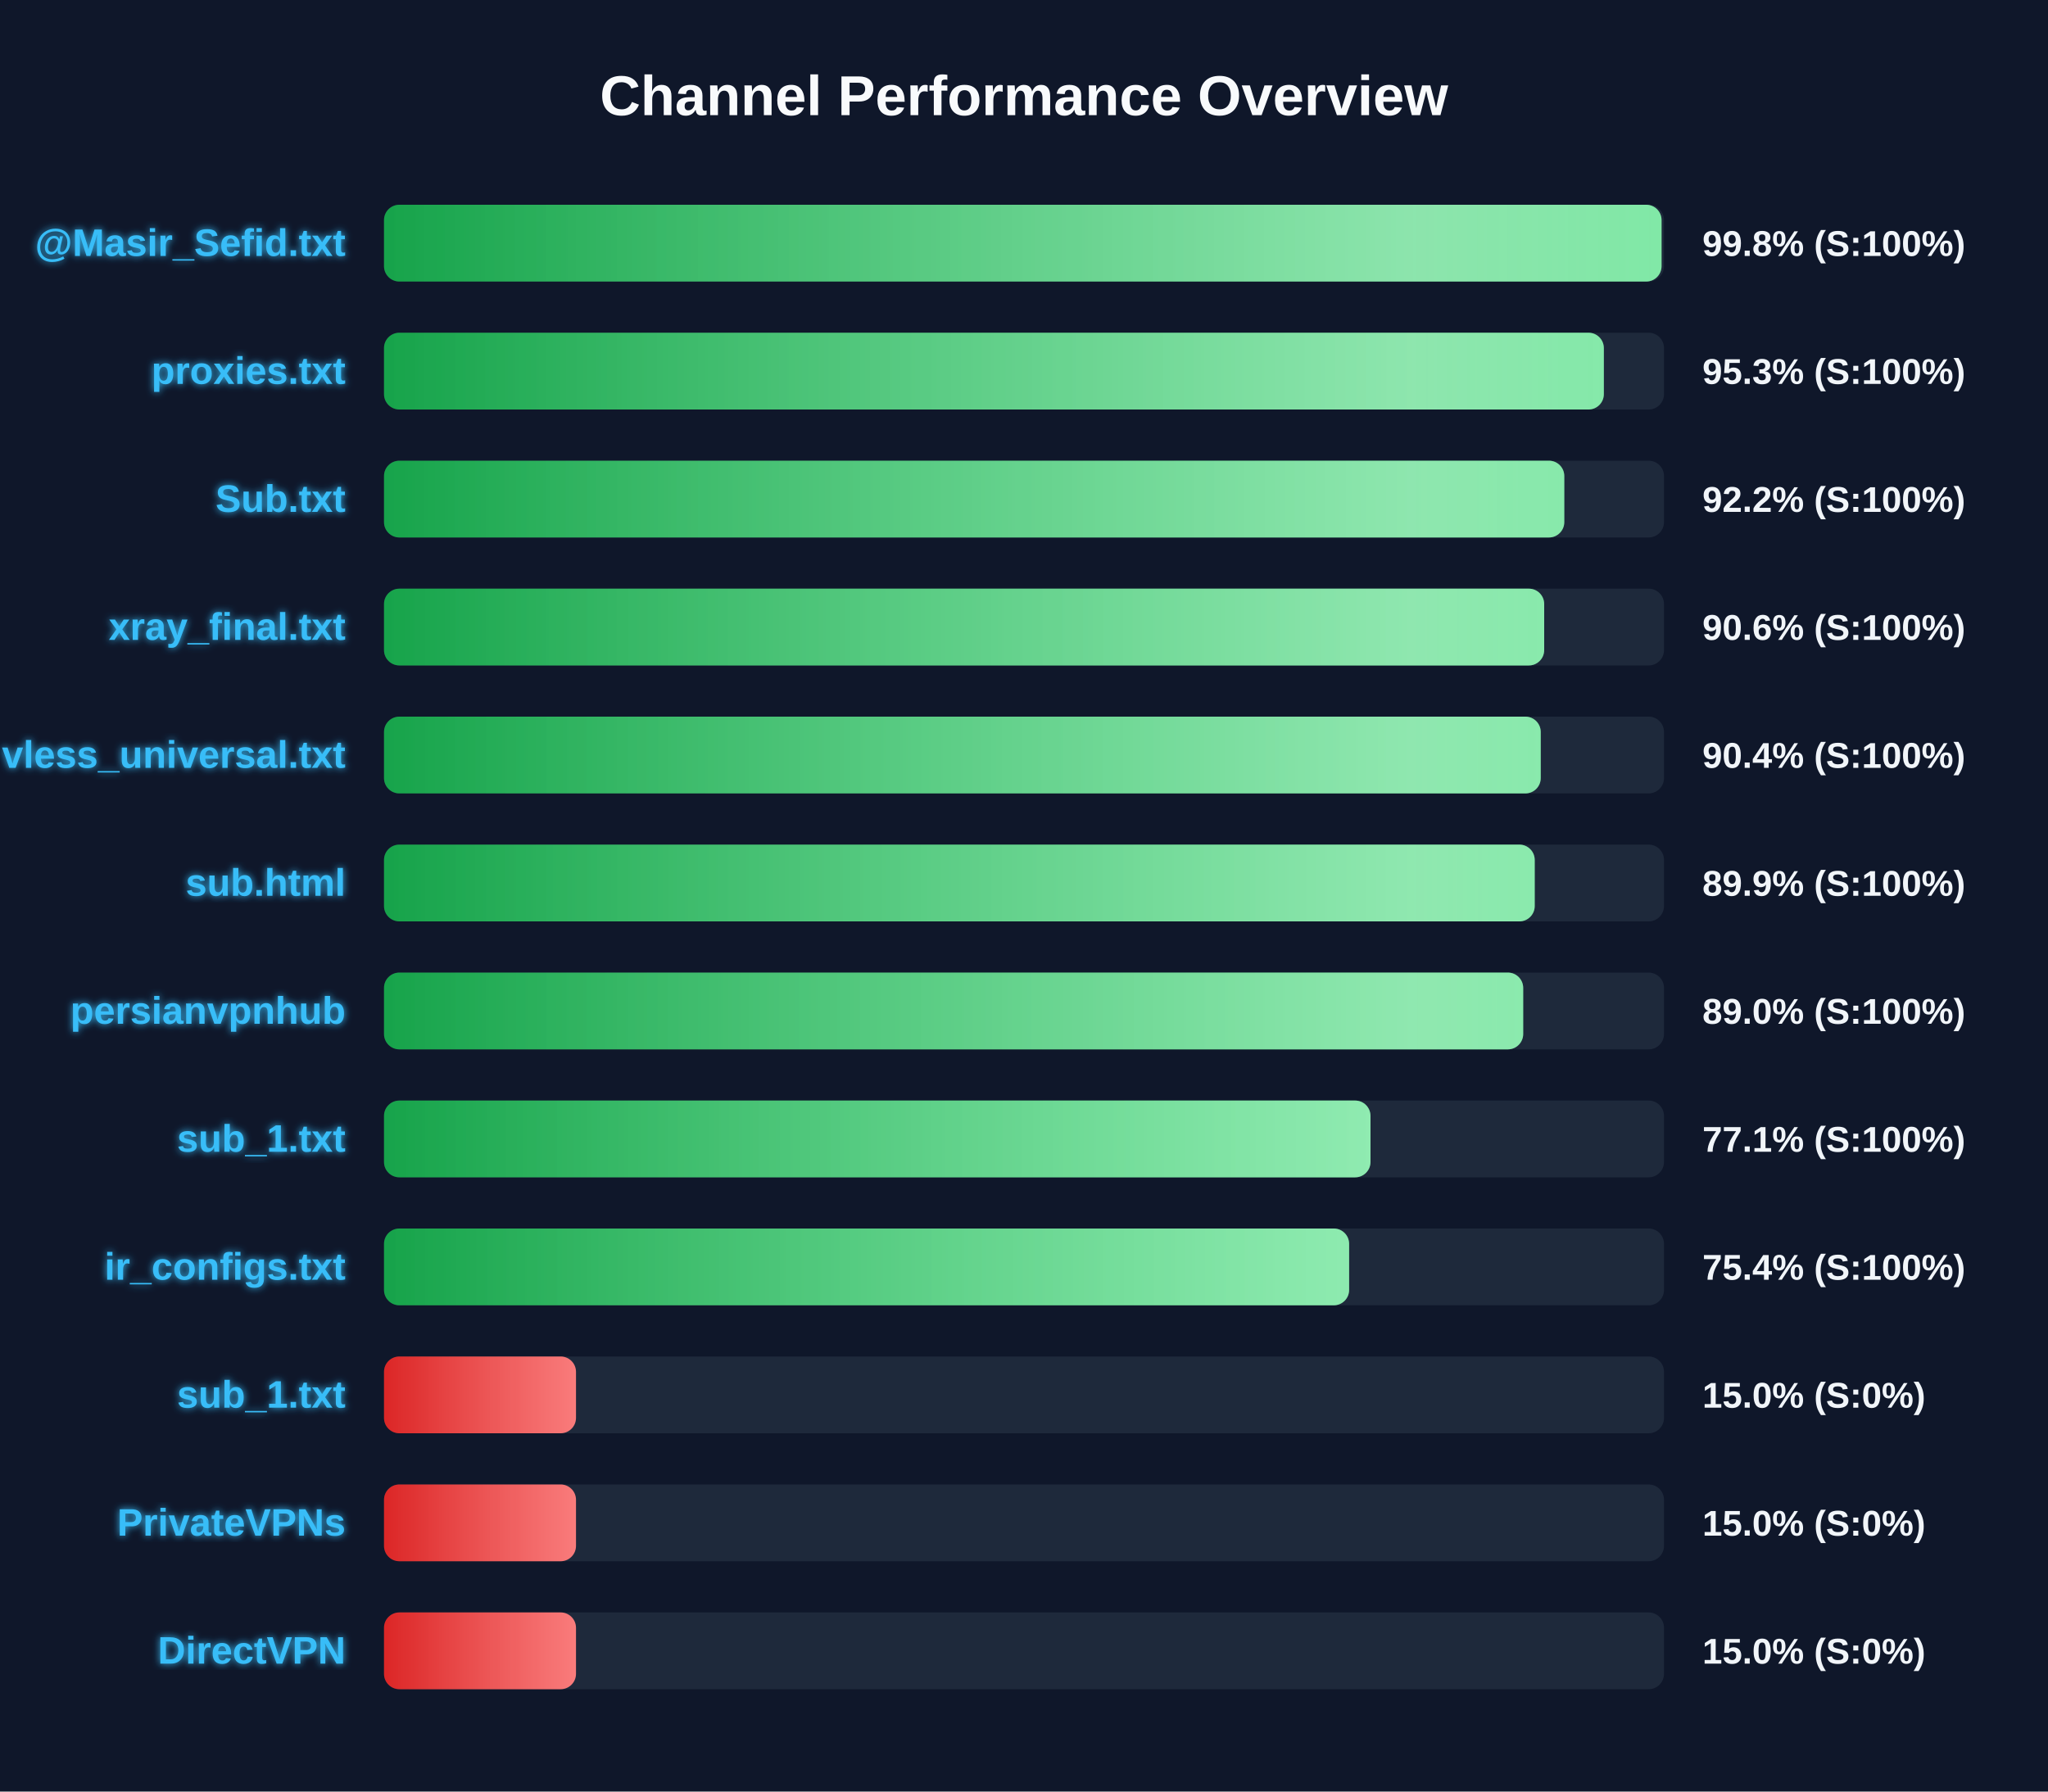
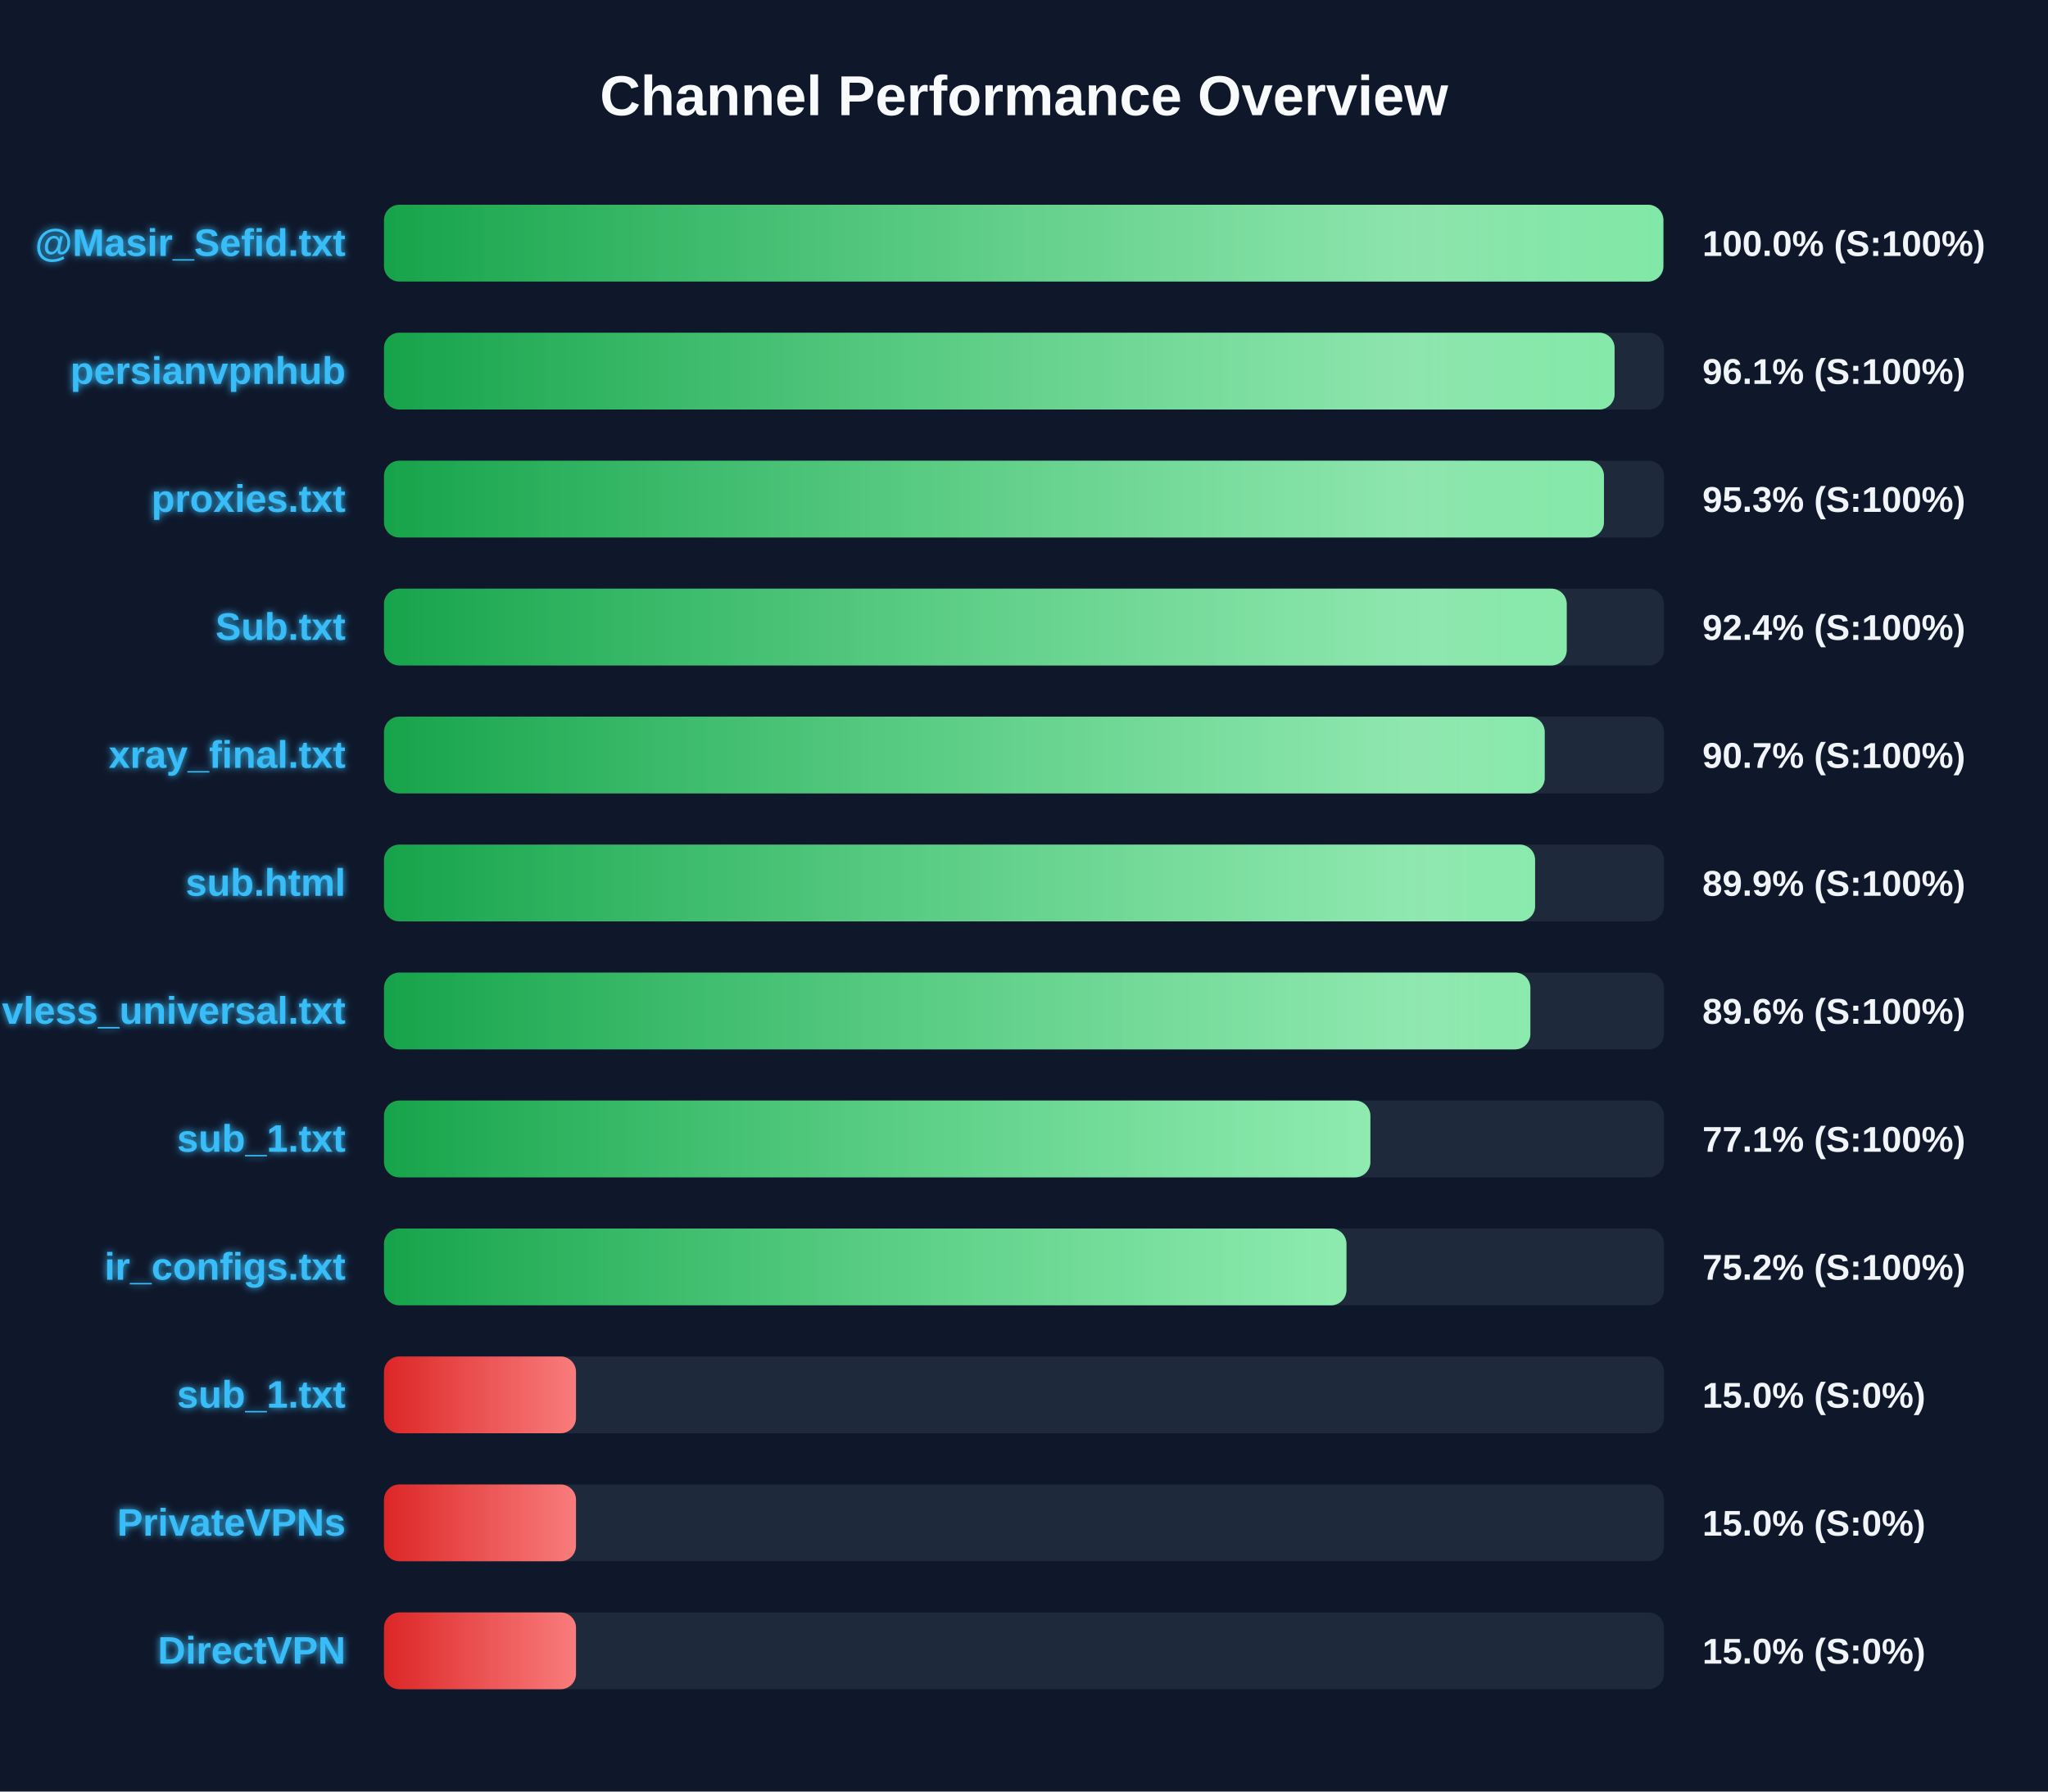
<svg xmlns="http://www.w3.org/2000/svg" width="800" height="700" version="1.1">
  <defs>
    <linearGradient id="grad-green" x1="0%" y1="0%" x2="100%" y2="0%">
      <stop offset="0%" stop-color="#16a34a" />
      <stop offset="100%" stop-color="#4ade80" />
    </linearGradient>
    <linearGradient id="grad-yellow" x1="0%" y1="0%" x2="100%" y2="0%">
      <stop offset="0%" stop-color="#ca8a04" />
      <stop offset="100%" stop-color="#fde047" />
    </linearGradient>
    <linearGradient id="grad-red" x1="0%" y1="0%" x2="100%" y2="0%">
      <stop offset="0%" stop-color="#dc2626" />
      <stop offset="100%" stop-color="#f87171" />
    </linearGradient>
    <linearGradient id="shimmer" x1="0%" y1="0%" x2="100%" y2="0%">
      <stop offset="0%" stop-color="rgba(255,255,255,0)" />
      <stop offset="50%" stop-color="rgba(255,255,255,0.4)" />
      <stop offset="100%" stop-color="rgba(255,255,255,0)" />
    </linearGradient>
    <filter id="glow" x="-20%" y="-20%" width="140%" height="140%">
      <feGaussianBlur stdDeviation="1.5" result="blur" />
      <feComposite in="SourceGraphic" in2="blur" operator="over" />
    </filter>
  </defs>
  <style>
        .bg-rect { fill: #0f172a; }
        .title { font: bold 22px 'Segoe UI', Arial, sans-serif; fill: #f8fafc; }
        .row { font: bold 15px 'Segoe UI', Arial, sans-serif; fill: #38bdf8; filter: url(#glow); }
        .score { font: bold 14px 'Segoe UI', Arial, sans-serif; fill: #f1f5f9; }
        @keyframes shimmer-anim {
            0% { transform: translateX(-100%); }
            100% { transform: translateX(200%); }
        }
        .shimmer-rect {
            animation: shimmer-anim 2.5s infinite linear;
        }
    </style>
  <rect width="100%" height="100%" class="bg-rect" />
  <text x="400" y="45" text-anchor="middle" class="title">Channel Performance Overview</text>
  <rect x="150" y="80" width="500" height="30" fill="#1e293b" rx="6" />
  <clipPath id="clip-0">
-     <rect x="150" y="80" width="499.05" height="30" rx="6" />
+     <rect x="150" y="80" width="499.75" height="30" rx="6" />
  </clipPath>
-   <rect x="150" y="80" width="499.05" height="30" fill="url(#grad-green)" rx="6" />
+   <rect x="150" y="80" width="499.75" height="30" fill="url(#grad-green)" rx="6" />
  <g clip-path="url(#clip-0)">
    <rect x="150" y="80" width="100%" height="30" fill="url(#shimmer)" class="shimmer-rect" />
  </g>
  <text x="135" y="100" text-anchor="end" class="row">@Masir_Sefid.txt</text>
-   <text x="665" y="100" text-anchor="start" class="score">99.8% (S:100%)</text>
+   <text x="665" y="100" text-anchor="start" class="score">100.0% (S:100%)</text>
  <rect x="150" y="130" width="500" height="30" fill="#1e293b" rx="6" />
  <clipPath id="clip-1">
-     <rect x="150" y="130" width="476.5" height="30" rx="6" />
+     <rect x="150" y="130" width="480.7" height="30" rx="6" />
  </clipPath>
-   <rect x="150" y="130" width="476.5" height="30" fill="url(#grad-green)" rx="6" />
+   <rect x="150" y="130" width="480.7" height="30" fill="url(#grad-green)" rx="6" />
  <g clip-path="url(#clip-1)">
    <rect x="150" y="130" width="100%" height="30" fill="url(#shimmer)" class="shimmer-rect" />
  </g>
-   <text x="135" y="150" text-anchor="end" class="row">proxies.txt</text>
-   <text x="665" y="150" text-anchor="start" class="score">95.3% (S:100%)</text>
+   <text x="135" y="150" text-anchor="end" class="row">persianvpnhub</text>
+   <text x="665" y="150" text-anchor="start" class="score">96.1% (S:100%)</text>
  <rect x="150" y="180" width="500" height="30" fill="#1e293b" rx="6" />
  <clipPath id="clip-2">
-     <rect x="150" y="180" width="461.05" height="30" rx="6" />
+     <rect x="150" y="180" width="476.55" height="30" rx="6" />
  </clipPath>
-   <rect x="150" y="180" width="461.05" height="30" fill="url(#grad-green)" rx="6" />
+   <rect x="150" y="180" width="476.55" height="30" fill="url(#grad-green)" rx="6" />
  <g clip-path="url(#clip-2)">
    <rect x="150" y="180" width="100%" height="30" fill="url(#shimmer)" class="shimmer-rect" />
  </g>
-   <text x="135" y="200" text-anchor="end" class="row">Sub.txt</text>
-   <text x="665" y="200" text-anchor="start" class="score">92.2% (S:100%)</text>
+   <text x="135" y="200" text-anchor="end" class="row">proxies.txt</text>
+   <text x="665" y="200" text-anchor="start" class="score">95.3% (S:100%)</text>
  <rect x="150" y="230" width="500" height="30" fill="#1e293b" rx="6" />
  <clipPath id="clip-3">
-     <rect x="150" y="230" width="453.2" height="30" rx="6" />
+     <rect x="150" y="230" width="462.0" height="30" rx="6" />
  </clipPath>
-   <rect x="150" y="230" width="453.2" height="30" fill="url(#grad-green)" rx="6" />
+   <rect x="150" y="230" width="462.0" height="30" fill="url(#grad-green)" rx="6" />
  <g clip-path="url(#clip-3)">
    <rect x="150" y="230" width="100%" height="30" fill="url(#shimmer)" class="shimmer-rect" />
  </g>
-   <text x="135" y="250" text-anchor="end" class="row">xray_final.txt</text>
-   <text x="665" y="250" text-anchor="start" class="score">90.6% (S:100%)</text>
+   <text x="135" y="250" text-anchor="end" class="row">Sub.txt</text>
+   <text x="665" y="250" text-anchor="start" class="score">92.4% (S:100%)</text>
  <rect x="150" y="280" width="500" height="30" fill="#1e293b" rx="6" />
  <clipPath id="clip-4">
-     <rect x="150" y="280" width="451.85" height="30" rx="6" />
+     <rect x="150" y="280" width="453.4" height="30" rx="6" />
  </clipPath>
-   <rect x="150" y="280" width="451.85" height="30" fill="url(#grad-green)" rx="6" />
+   <rect x="150" y="280" width="453.4" height="30" fill="url(#grad-green)" rx="6" />
  <g clip-path="url(#clip-4)">
    <rect x="150" y="280" width="100%" height="30" fill="url(#shimmer)" class="shimmer-rect" />
  </g>
-   <text x="135" y="300" text-anchor="end" class="row">vless_universal.txt</text>
-   <text x="665" y="300" text-anchor="start" class="score">90.4% (S:100%)</text>
+   <text x="135" y="300" text-anchor="end" class="row">xray_final.txt</text>
+   <text x="665" y="300" text-anchor="start" class="score">90.7% (S:100%)</text>
  <rect x="150" y="330" width="500" height="30" fill="#1e293b" rx="6" />
  <clipPath id="clip-5">
-     <rect x="150" y="330" width="449.5" height="30" rx="6" />
+     <rect x="150" y="330" width="449.65" height="30" rx="6" />
  </clipPath>
-   <rect x="150" y="330" width="449.5" height="30" fill="url(#grad-green)" rx="6" />
+   <rect x="150" y="330" width="449.65" height="30" fill="url(#grad-green)" rx="6" />
  <g clip-path="url(#clip-5)">
    <rect x="150" y="330" width="100%" height="30" fill="url(#shimmer)" class="shimmer-rect" />
  </g>
  <text x="135" y="350" text-anchor="end" class="row">sub.html</text>
  <text x="665" y="350" text-anchor="start" class="score">89.9% (S:100%)</text>
  <rect x="150" y="380" width="500" height="30" fill="#1e293b" rx="6" />
  <clipPath id="clip-6">
-     <rect x="150" y="380" width="445.0" height="30" rx="6" />
+     <rect x="150" y="380" width="447.8" height="30" rx="6" />
  </clipPath>
-   <rect x="150" y="380" width="445.0" height="30" fill="url(#grad-green)" rx="6" />
+   <rect x="150" y="380" width="447.8" height="30" fill="url(#grad-green)" rx="6" />
  <g clip-path="url(#clip-6)">
    <rect x="150" y="380" width="100%" height="30" fill="url(#shimmer)" class="shimmer-rect" />
  </g>
-   <text x="135" y="400" text-anchor="end" class="row">persianvpnhub</text>
-   <text x="665" y="400" text-anchor="start" class="score">89.0% (S:100%)</text>
+   <text x="135" y="400" text-anchor="end" class="row">vless_universal.txt</text>
+   <text x="665" y="400" text-anchor="start" class="score">89.6% (S:100%)</text>
  <rect x="150" y="430" width="500" height="30" fill="#1e293b" rx="6" />
  <clipPath id="clip-7">
-     <rect x="150" y="430" width="385.35" height="30" rx="6" />
+     <rect x="150" y="430" width="385.3" height="30" rx="6" />
  </clipPath>
-   <rect x="150" y="430" width="385.35" height="30" fill="url(#grad-green)" rx="6" />
+   <rect x="150" y="430" width="385.3" height="30" fill="url(#grad-green)" rx="6" />
  <g clip-path="url(#clip-7)">
    <rect x="150" y="430" width="100%" height="30" fill="url(#shimmer)" class="shimmer-rect" />
  </g>
  <text x="135" y="450" text-anchor="end" class="row">sub_1.txt</text>
  <text x="665" y="450" text-anchor="start" class="score">77.1% (S:100%)</text>
  <rect x="150" y="480" width="500" height="30" fill="#1e293b" rx="6" />
  <clipPath id="clip-8">
-     <rect x="150" y="480" width="377.0" height="30" rx="6" />
+     <rect x="150" y="480" width="375.95" height="30" rx="6" />
  </clipPath>
-   <rect x="150" y="480" width="377.0" height="30" fill="url(#grad-green)" rx="6" />
+   <rect x="150" y="480" width="375.95" height="30" fill="url(#grad-green)" rx="6" />
  <g clip-path="url(#clip-8)">
    <rect x="150" y="480" width="100%" height="30" fill="url(#shimmer)" class="shimmer-rect" />
  </g>
  <text x="135" y="500" text-anchor="end" class="row">ir_configs.txt</text>
-   <text x="665" y="500" text-anchor="start" class="score">75.4% (S:100%)</text>
+   <text x="665" y="500" text-anchor="start" class="score">75.2% (S:100%)</text>
  <rect x="150" y="530" width="500" height="30" fill="#1e293b" rx="6" />
  <clipPath id="clip-9">
    <rect x="150" y="530" width="75.0" height="30" rx="6" />
  </clipPath>
  <rect x="150" y="530" width="75.0" height="30" fill="url(#grad-red)" rx="6" />
  <g clip-path="url(#clip-9)">
    <rect x="150" y="530" width="100%" height="30" fill="url(#shimmer)" class="shimmer-rect" />
  </g>
  <text x="135" y="550" text-anchor="end" class="row">sub_1.txt</text>
  <text x="665" y="550" text-anchor="start" class="score">15.0% (S:0%)</text>
  <rect x="150" y="580" width="500" height="30" fill="#1e293b" rx="6" />
  <clipPath id="clip-10">
    <rect x="150" y="580" width="75.0" height="30" rx="6" />
  </clipPath>
  <rect x="150" y="580" width="75.0" height="30" fill="url(#grad-red)" rx="6" />
  <g clip-path="url(#clip-10)">
    <rect x="150" y="580" width="100%" height="30" fill="url(#shimmer)" class="shimmer-rect" />
  </g>
  <text x="135" y="600" text-anchor="end" class="row">PrivateVPNs</text>
  <text x="665" y="600" text-anchor="start" class="score">15.0% (S:0%)</text>
  <rect x="150" y="630" width="500" height="30" fill="#1e293b" rx="6" />
  <clipPath id="clip-11">
    <rect x="150" y="630" width="75.0" height="30" rx="6" />
  </clipPath>
  <rect x="150" y="630" width="75.0" height="30" fill="url(#grad-red)" rx="6" />
  <g clip-path="url(#clip-11)">
    <rect x="150" y="630" width="100%" height="30" fill="url(#shimmer)" class="shimmer-rect" />
  </g>
  <text x="135" y="650" text-anchor="end" class="row">DirectVPN</text>
  <text x="665" y="650" text-anchor="start" class="score">15.0% (S:0%)</text>
</svg>
